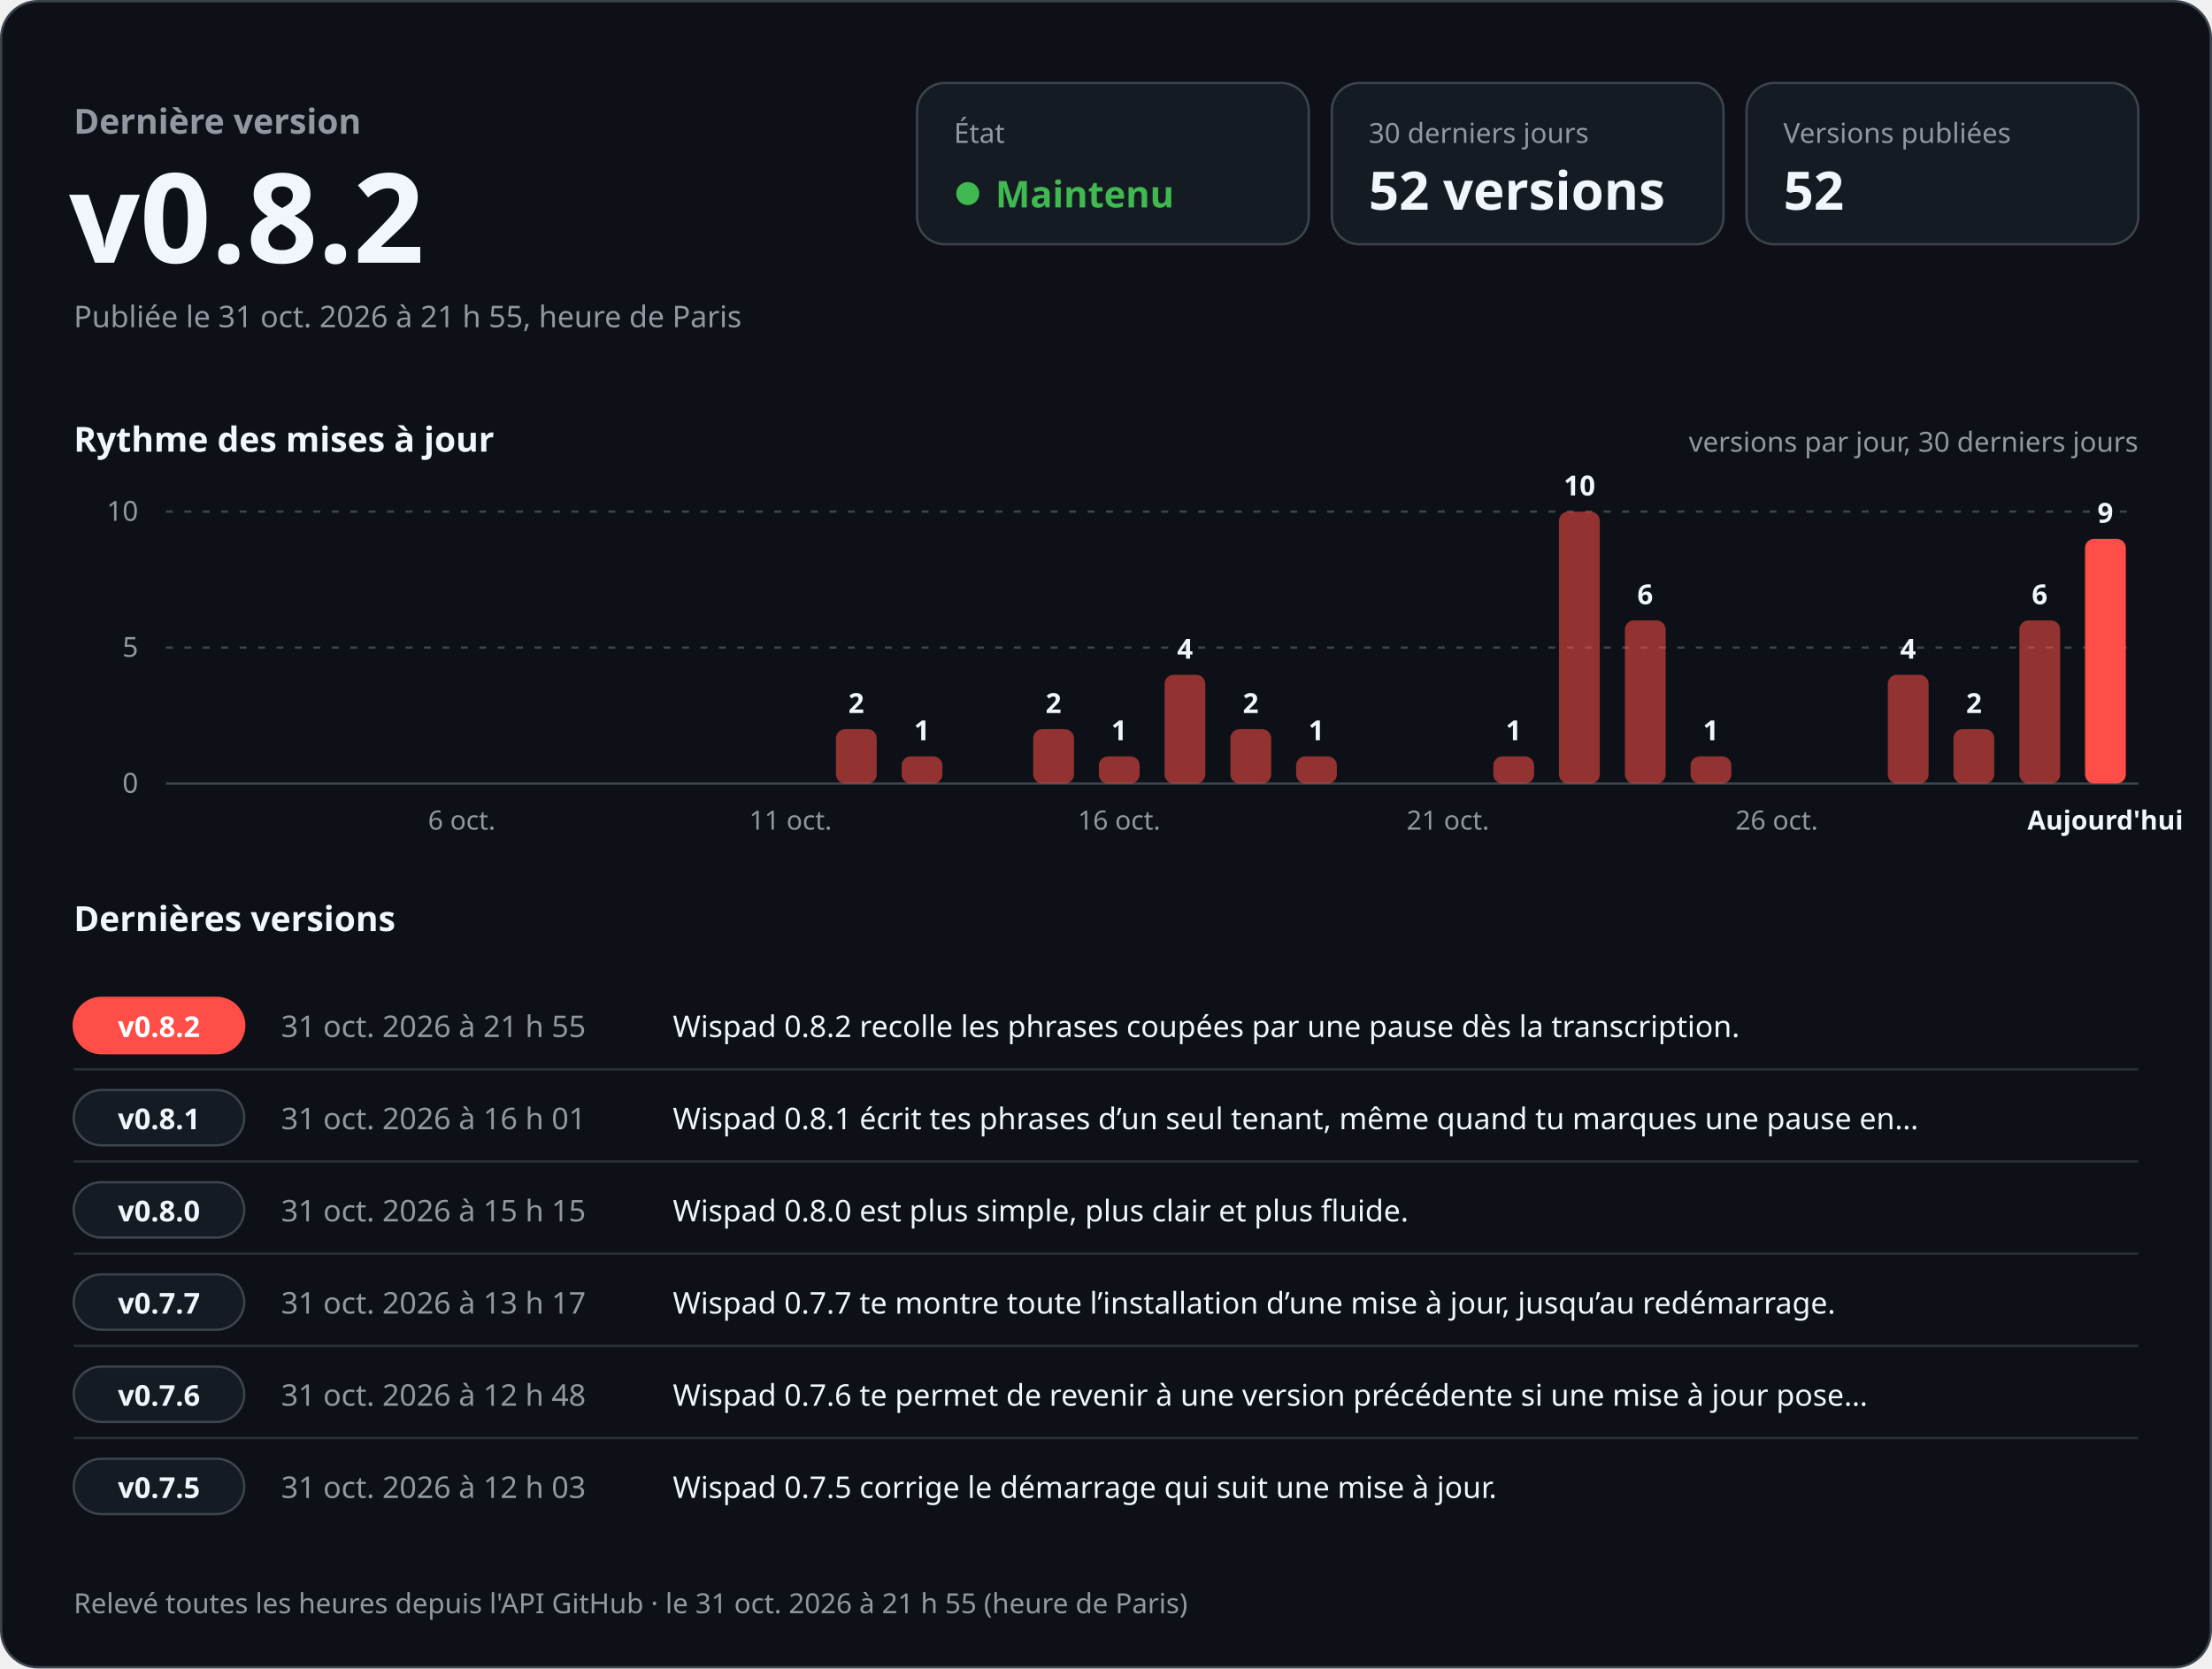
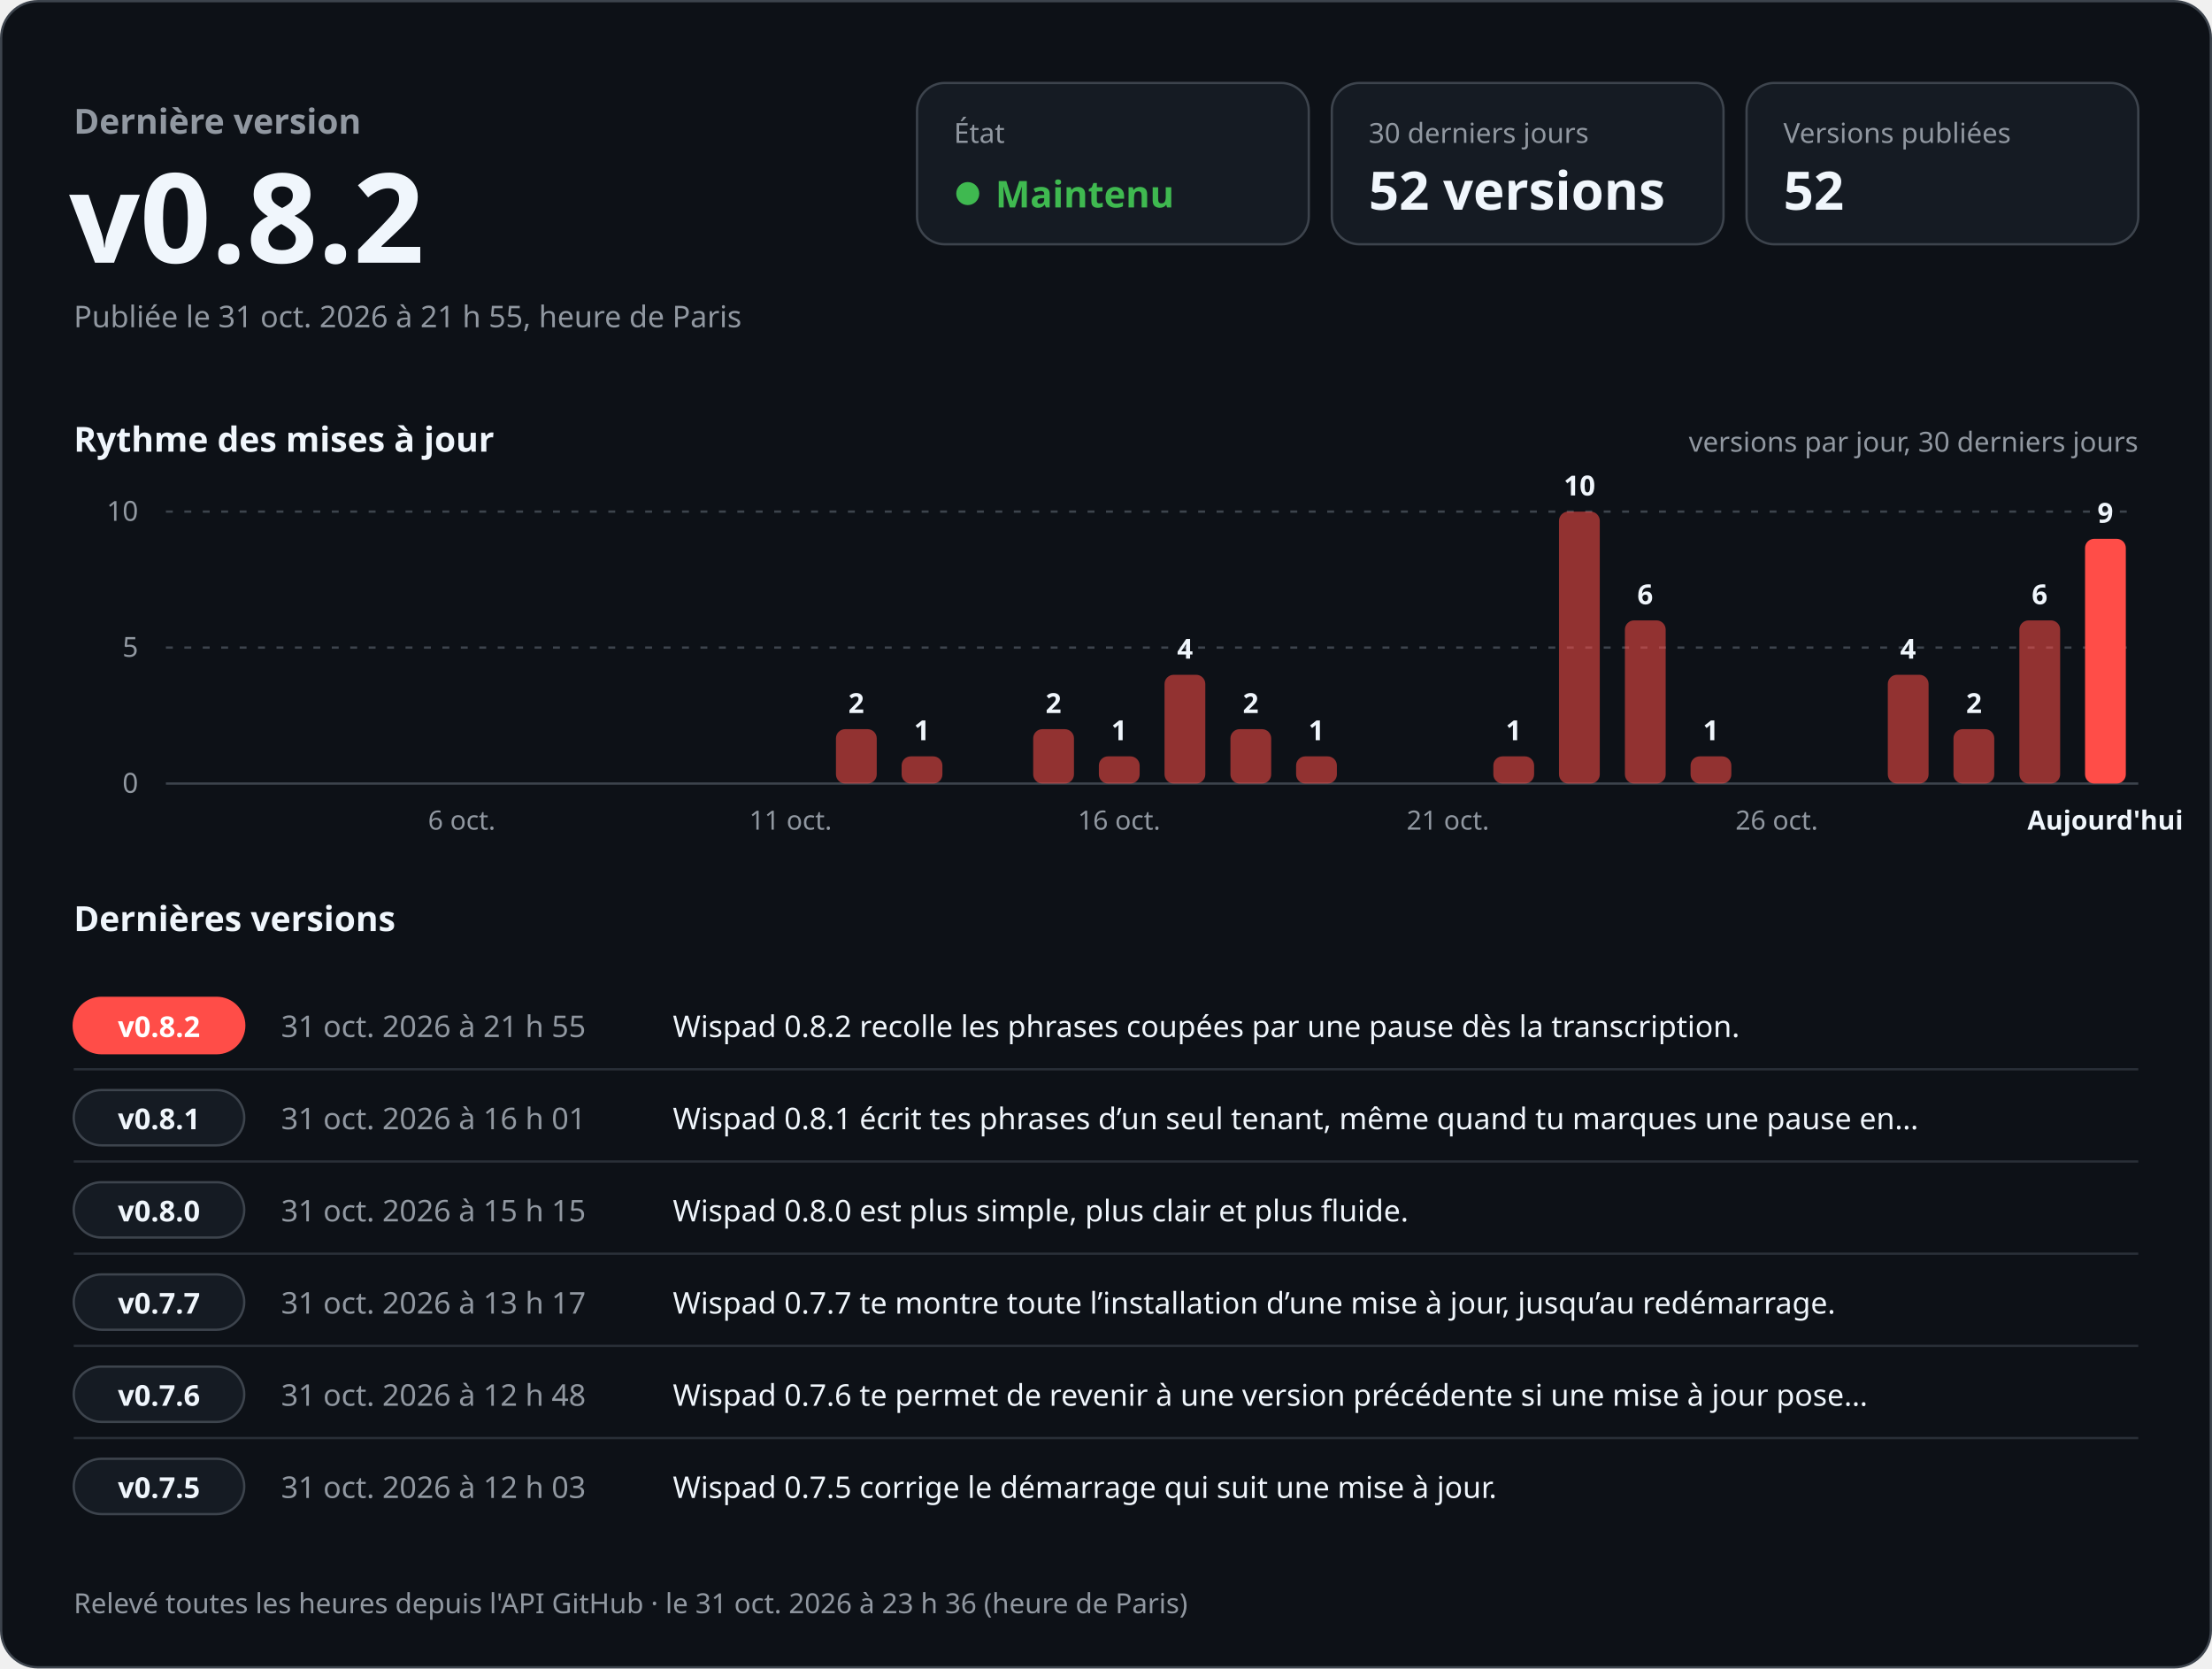
<svg xmlns="http://www.w3.org/2000/svg" width="960" height="724" viewBox="0 0 960 724" role="img" aria-labelledby="titre desc" font-family="-apple-system, BlinkMacSystemFont, 'Segoe UI', 'Noto Sans', Helvetica, Arial, sans-serif" style="font-variant-numeric: tabular-nums">
  <rect x="0.5" y="0.5" width="959" height="723" rx="16" fill="#0d1117" stroke="#3d444d" />
  <text x="32.0" y="58.0" font-size="15" font-weight="600" fill="#9198a1" text-anchor="start">Dernière version</text>
  <text x="30.0" y="114.0" font-size="54" font-weight="700" fill="#f0f6fc" text-anchor="start">v0.8.2</text>
  <text x="32.0" y="142.0" font-size="13" font-weight="400" fill="#9198a1" text-anchor="start">Publiée le 31 oct. 2026 à 21 h 55, heure de Paris</text>
  <rect x="398" y="36" width="170" height="70" rx="12" fill="#151b23" stroke="#3d444d" />
  <text x="414.0" y="62.0" font-size="12" font-weight="500" fill="#9198a1" text-anchor="start">État</text>
  <circle cx="420" cy="84" r="5" fill="#3fb950" />
  <text x="432.0" y="90.0" font-size="16" font-weight="700" fill="#3fb950" text-anchor="start">Maintenu</text>
  <rect x="578" y="36" width="170" height="70" rx="12" fill="#151b23" stroke="#3d444d" />
  <text x="594.0" y="62.0" font-size="12" font-weight="500" fill="#9198a1" text-anchor="start">30 derniers jours</text>
  <text x="594.0" y="91.0" font-size="23" font-weight="700" fill="#f0f6fc" text-anchor="start">52 versions</text>
  <rect x="758" y="36" width="170" height="70" rx="12" fill="#151b23" stroke="#3d444d" />
  <text x="774.0" y="62.0" font-size="12" font-weight="500" fill="#9198a1" text-anchor="start">Versions publiées</text>
  <text x="774.0" y="91.0" font-size="23" font-weight="700" fill="#f0f6fc" text-anchor="start">52</text>
  <text x="32.0" y="196.0" font-size="15" font-weight="600" fill="#f0f6fc" text-anchor="start">Rythme des mises à jour</text>
  <text x="928.0" y="196.0" font-size="12" font-weight="400" fill="#9198a1" text-anchor="end">versions par jour, 30 derniers jours</text>
  <line x1="72" y1="340.0" x2="928" y2="340.0" stroke="#3d444d" />
  <text x="60.0" y="344.0" font-size="12" font-weight="400" fill="#9198a1" text-anchor="end">0</text>
  <line x1="72" y1="281.0" x2="928" y2="281.0" stroke="#3d444d" stroke-dasharray="3 5" />
  <text x="60.0" y="285.0" font-size="12" font-weight="400" fill="#9198a1" text-anchor="end">5</text>
  <line x1="72" y1="222.0" x2="928" y2="222.0" stroke="#3d444d" stroke-dasharray="3 5" />
  <text x="60.0" y="226.0" font-size="12" font-weight="400" fill="#9198a1" text-anchor="end">10</text>
  <text x="200.4" y="360.0" font-size="11.5" font-weight="400" fill="#9198a1" text-anchor="middle">6 oct.</text>
  <text x="343.1" y="360.0" font-size="11.5" font-weight="400" fill="#9198a1" text-anchor="middle">11 oct.</text>
  <rect x="362.8" y="316.4" width="17.7" height="23.6" rx="4.0" fill="#ff4d48" fill-opacity="0.55" />
  <text x="371.6" y="309.4" font-size="12" font-weight="600" fill="#f0f6fc" text-anchor="middle">2</text>
  <rect x="391.3" y="328.2" width="17.7" height="11.8" rx="4.0" fill="#ff4d48" fill-opacity="0.55" />
  <text x="400.1" y="321.2" font-size="12" font-weight="600" fill="#f0f6fc" text-anchor="middle">1</text>
  <rect x="448.4" y="316.4" width="17.7" height="23.6" rx="4.0" fill="#ff4d48" fill-opacity="0.55" />
  <text x="457.2" y="309.4" font-size="12" font-weight="600" fill="#f0f6fc" text-anchor="middle">2</text>
  <rect x="476.9" y="328.2" width="17.7" height="11.8" rx="4.0" fill="#ff4d48" fill-opacity="0.55" />
  <text x="485.7" y="321.2" font-size="12" font-weight="600" fill="#f0f6fc" text-anchor="middle">1</text>
  <text x="485.7" y="360.0" font-size="11.5" font-weight="400" fill="#9198a1" text-anchor="middle">16 oct.</text>
  <rect x="505.4" y="292.8" width="17.7" height="47.2" rx="4.0" fill="#ff4d48" fill-opacity="0.55" />
  <text x="514.3" y="285.8" font-size="12" font-weight="600" fill="#f0f6fc" text-anchor="middle">4</text>
  <rect x="534.0" y="316.4" width="17.7" height="23.6" rx="4.0" fill="#ff4d48" fill-opacity="0.55" />
  <text x="542.8" y="309.4" font-size="12" font-weight="600" fill="#f0f6fc" text-anchor="middle">2</text>
  <rect x="562.5" y="328.2" width="17.7" height="11.8" rx="4.0" fill="#ff4d48" fill-opacity="0.55" />
  <text x="571.3" y="321.2" font-size="12" font-weight="600" fill="#f0f6fc" text-anchor="middle">1</text>
  <text x="628.4" y="360.0" font-size="11.5" font-weight="400" fill="#9198a1" text-anchor="middle">21 oct.</text>
  <rect x="648.1" y="328.2" width="17.7" height="11.8" rx="4.0" fill="#ff4d48" fill-opacity="0.55" />
  <text x="656.9" y="321.2" font-size="12" font-weight="600" fill="#f0f6fc" text-anchor="middle">1</text>
  <rect x="676.6" y="222.0" width="17.7" height="118.0" rx="4.0" fill="#ff4d48" fill-opacity="0.55" />
  <text x="685.5" y="215.0" font-size="12" font-weight="600" fill="#f0f6fc" text-anchor="middle">10</text>
  <rect x="705.2" y="269.2" width="17.7" height="70.8" rx="4.0" fill="#ff4d48" fill-opacity="0.55" />
  <text x="714.0" y="262.2" font-size="12" font-weight="600" fill="#f0f6fc" text-anchor="middle">6</text>
  <rect x="733.7" y="328.2" width="17.7" height="11.8" rx="4.0" fill="#ff4d48" fill-opacity="0.55" />
  <text x="742.5" y="321.2" font-size="12" font-weight="600" fill="#f0f6fc" text-anchor="middle">1</text>
  <text x="771.1" y="360.0" font-size="11.5" font-weight="400" fill="#9198a1" text-anchor="middle">26 oct.</text>
  <rect x="819.3" y="292.8" width="17.7" height="47.2" rx="4.0" fill="#ff4d48" fill-opacity="0.55" />
  <text x="828.1" y="285.8" font-size="12" font-weight="600" fill="#f0f6fc" text-anchor="middle">4</text>
  <rect x="847.8" y="316.4" width="17.7" height="23.6" rx="4.0" fill="#ff4d48" fill-opacity="0.55" />
  <text x="856.7" y="309.4" font-size="12" font-weight="600" fill="#f0f6fc" text-anchor="middle">2</text>
  <rect x="876.4" y="269.2" width="17.7" height="70.8" rx="4.0" fill="#ff4d48" fill-opacity="0.55" />
  <text x="885.2" y="262.2" font-size="12" font-weight="600" fill="#f0f6fc" text-anchor="middle">6</text>
  <rect x="904.9" y="233.8" width="17.7" height="106.2" rx="4.0" fill="#ff4d48" fill-opacity="1" />
  <text x="913.7" y="226.8" font-size="12" font-weight="600" fill="#f0f6fc" text-anchor="middle">9</text>
  <text x="913.7" y="360.0" font-size="11.5" font-weight="600" fill="#f0f6fc" text-anchor="middle">Aujourd'hui</text>
  <text x="32.0" y="404.0" font-size="15" font-weight="600" fill="#f0f6fc" text-anchor="start">Dernières versions</text>
  <rect x="32" y="433.0" width="74" height="24" rx="12" fill="#ff4d48" stroke="#ff4d48" />
  <text x="69.0" y="450.0" font-size="12.5" font-weight="700" fill="#ffffff" text-anchor="middle">v0.8.2</text>
  <text x="122.0" y="450.0" font-size="13" font-weight="500" fill="#9198a1" text-anchor="start">31 oct. 2026 à 21 h 55</text>
  <text x="292.0" y="450.0" font-size="13" font-weight="400" fill="#f0f6fc" text-anchor="start">Wispad 0.8.2 recolle les phrases coupées par une pause dès la transcription.</text>
  <line x1="32" y1="464.0" x2="928" y2="464.0" stroke="#3d444d" stroke-opacity="0.6" />
  <rect x="32" y="473.0" width="74" height="24" rx="12" fill="#151b23" stroke="#3d444d" />
  <text x="69.0" y="490.0" font-size="12.5" font-weight="700" fill="#f0f6fc" text-anchor="middle">v0.8.1</text>
  <text x="122.0" y="490.0" font-size="13" font-weight="500" fill="#9198a1" text-anchor="start">31 oct. 2026 à 16 h 01</text>
  <text x="292.0" y="490.0" font-size="13" font-weight="400" fill="#f0f6fc" text-anchor="start">Wispad 0.8.1 écrit tes phrases d’un seul tenant, même quand tu marques une pause en…</text>
  <line x1="32" y1="504.0" x2="928" y2="504.0" stroke="#3d444d" stroke-opacity="0.6" />
  <rect x="32" y="513.0" width="74" height="24" rx="12" fill="#151b23" stroke="#3d444d" />
  <text x="69.0" y="530.0" font-size="12.5" font-weight="700" fill="#f0f6fc" text-anchor="middle">v0.8.0</text>
  <text x="122.0" y="530.0" font-size="13" font-weight="500" fill="#9198a1" text-anchor="start">31 oct. 2026 à 15 h 15</text>
  <text x="292.0" y="530.0" font-size="13" font-weight="400" fill="#f0f6fc" text-anchor="start">Wispad 0.8.0 est plus simple, plus clair et plus fluide.</text>
  <line x1="32" y1="544.0" x2="928" y2="544.0" stroke="#3d444d" stroke-opacity="0.6" />
  <rect x="32" y="553.0" width="74" height="24" rx="12" fill="#151b23" stroke="#3d444d" />
  <text x="69.0" y="570.0" font-size="12.5" font-weight="700" fill="#f0f6fc" text-anchor="middle">v0.7.7</text>
  <text x="122.0" y="570.0" font-size="13" font-weight="500" fill="#9198a1" text-anchor="start">31 oct. 2026 à 13 h 17</text>
  <text x="292.0" y="570.0" font-size="13" font-weight="400" fill="#f0f6fc" text-anchor="start">Wispad 0.7.7 te montre toute l’installation d’une mise à jour, jusqu’au redémarrage.</text>
  <line x1="32" y1="584.0" x2="928" y2="584.0" stroke="#3d444d" stroke-opacity="0.6" />
  <rect x="32" y="593.0" width="74" height="24" rx="12" fill="#151b23" stroke="#3d444d" />
  <text x="69.0" y="610.0" font-size="12.5" font-weight="700" fill="#f0f6fc" text-anchor="middle">v0.7.6</text>
  <text x="122.0" y="610.0" font-size="13" font-weight="500" fill="#9198a1" text-anchor="start">31 oct. 2026 à 12 h 48</text>
  <text x="292.0" y="610.0" font-size="13" font-weight="400" fill="#f0f6fc" text-anchor="start">Wispad 0.7.6 te permet de revenir à une version précédente si une mise à jour pose…</text>
  <line x1="32" y1="624.0" x2="928" y2="624.0" stroke="#3d444d" stroke-opacity="0.6" />
  <rect x="32" y="633.0" width="74" height="24" rx="12" fill="#151b23" stroke="#3d444d" />
  <text x="69.0" y="650.0" font-size="12.5" font-weight="700" fill="#f0f6fc" text-anchor="middle">v0.7.5</text>
  <text x="122.0" y="650.0" font-size="13" font-weight="500" fill="#9198a1" text-anchor="start">31 oct. 2026 à 12 h 03</text>
  <text x="292.0" y="650.0" font-size="13" font-weight="400" fill="#f0f6fc" text-anchor="start">Wispad 0.7.5 corrige le démarrage qui suit une mise à jour.</text>
-   <text x="32.0" y="700.0" font-size="12" font-weight="400" fill="#9198a1" text-anchor="start">Relevé toutes les heures depuis l'API GitHub · le 31 oct. 2026 à 21 h 55 (heure de Paris)</text>
+   <text x="32.0" y="700.0" font-size="12" font-weight="400" fill="#9198a1" text-anchor="start">Relevé toutes les heures depuis l'API GitHub · le 31 oct. 2026 à 23 h 36 (heure de Paris)</text>
</svg>
